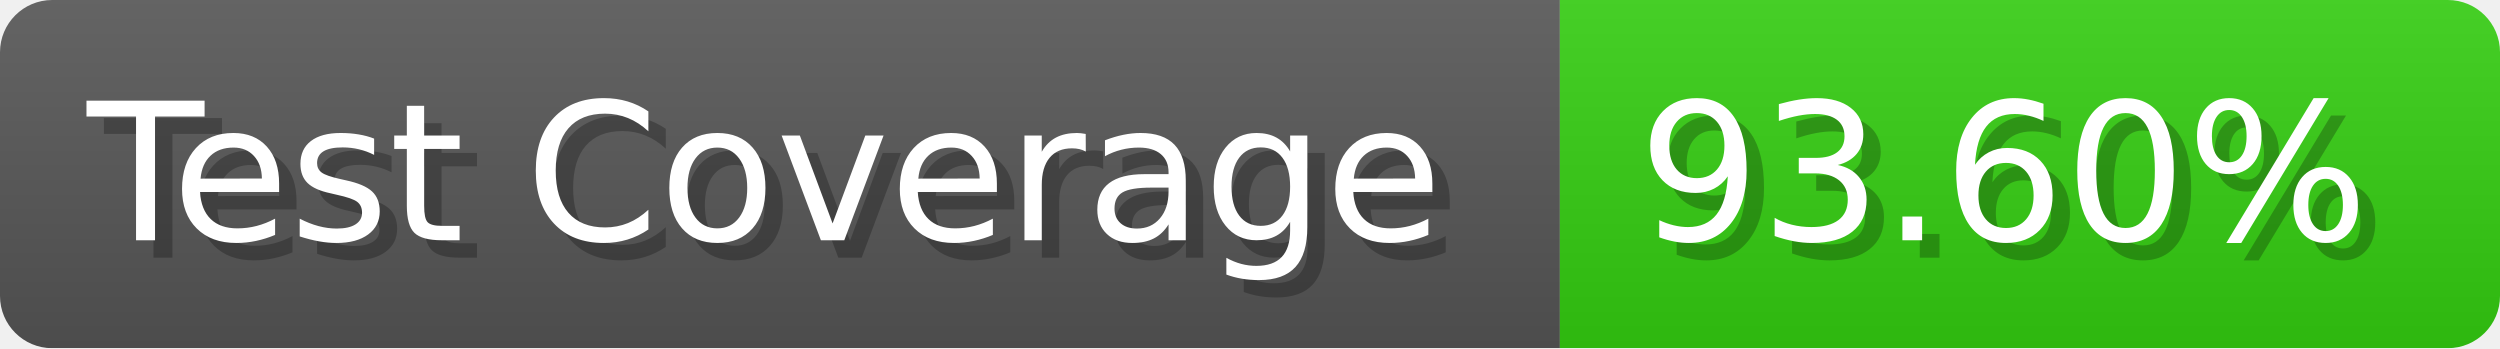
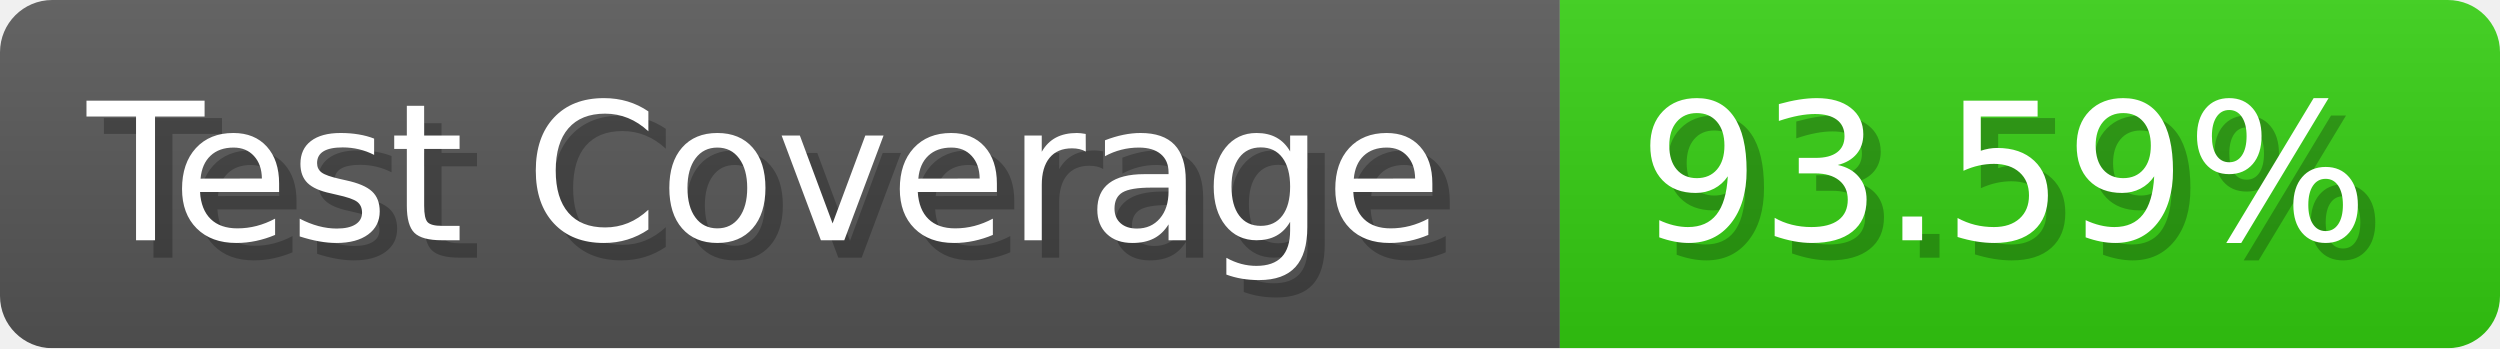
- <svg xmlns="http://www.w3.org/2000/svg" width="143.6" height="20" viewBox="0 0 1436 200" role="img" aria-label="Test Coverage: 93.60%">
+ <svg xmlns="http://www.w3.org/2000/svg" width="143.6" height="20" viewBox="0 0 1436 200" role="img" aria-label="Test Coverage: 93.59%">
  <linearGradient id="a" x2="0" y2="100%">
    <stop offset="0" stop-opacity=".1" stop-color="#EEE" />
    <stop offset="1" stop-opacity=".1" />
  </linearGradient>
  <mask id="m">
    <rect width="1436" height="200" rx="30" fill="#FFF" />
  </mask>
  <g mask="url(#m)">
    <rect width="896" height="200" fill="#555" />
    <rect width="540" height="200" fill="#3C1" x="896" />
    <rect width="1436" height="200" fill="url(#a)" />
  </g>
  <g aria-hidden="true" fill="#fff" text-anchor="start" font-family="Verdana,DejaVu Sans,sans-serif" font-size="110">
    <text x="60" y="148" textLength="796" fill="#000" opacity="0.25">Test Coverage</text>
    <text x="50" y="138" textLength="796">Test Coverage</text>
-     <text x="951" y="148" textLength="440" fill="#000" opacity="0.25">93.60%</text>
-     <text x="941" y="138" textLength="440">93.60%</text>
+     <text x="951" y="148" textLength="440" fill="#000" opacity="0.25">93.59%</text>
+     <text x="941" y="138" textLength="440">93.59%</text>
  </g>
</svg>
